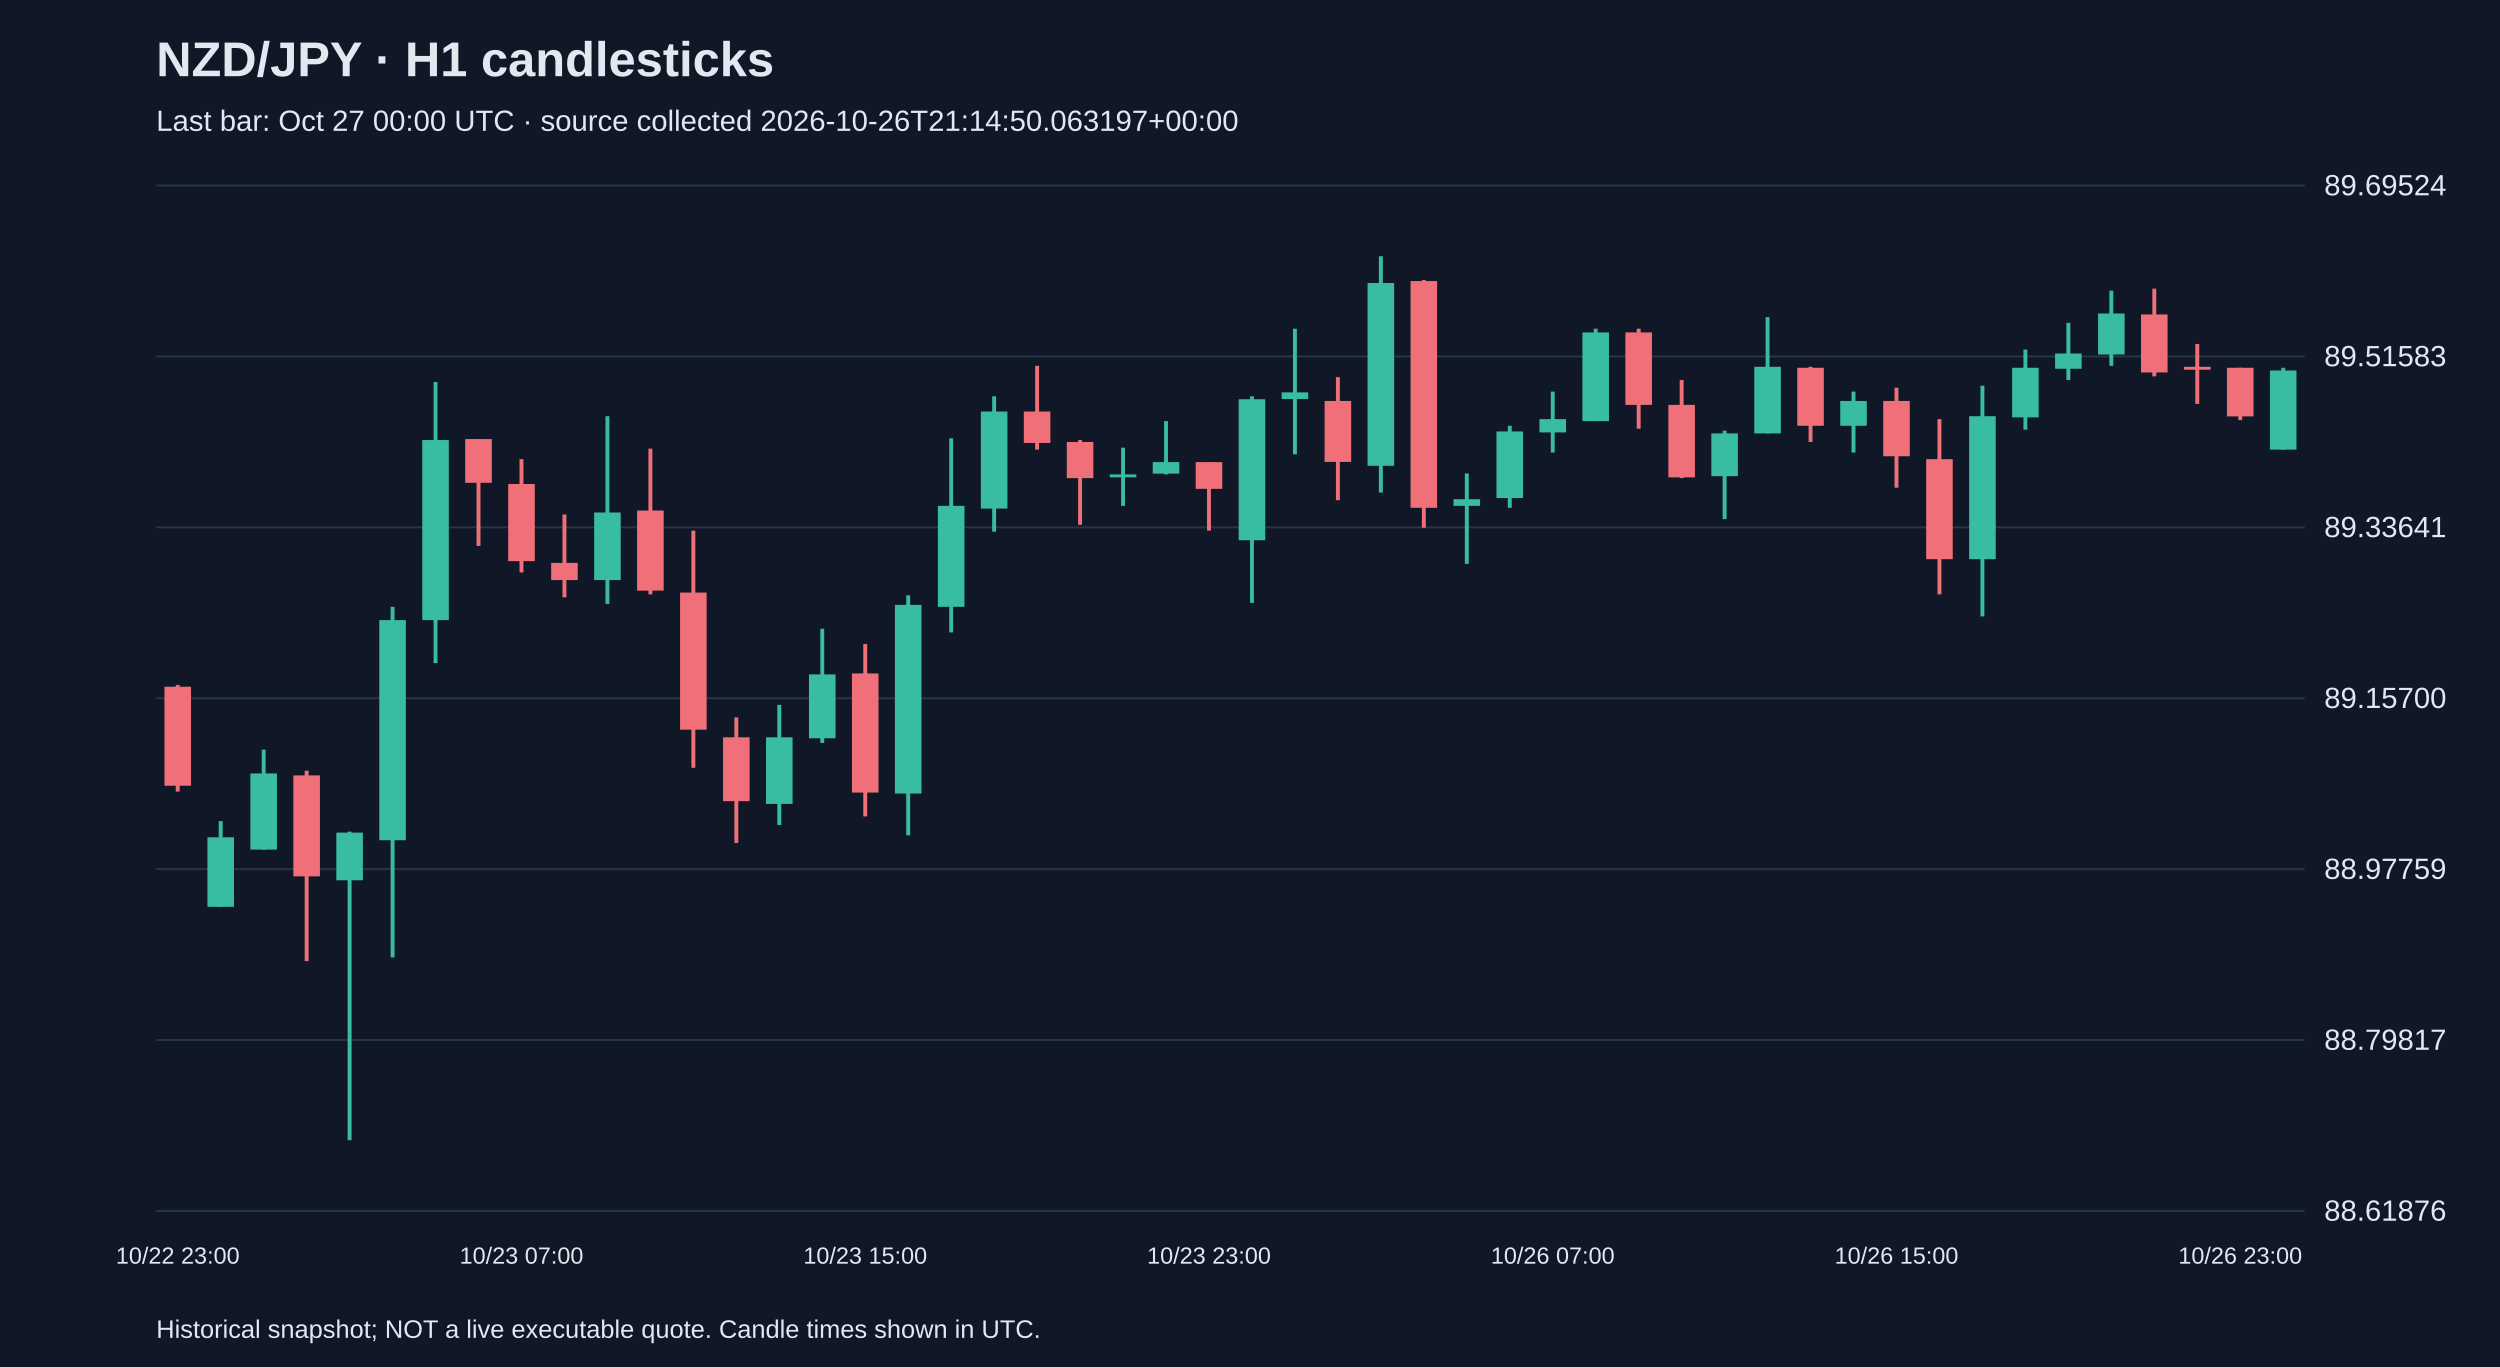
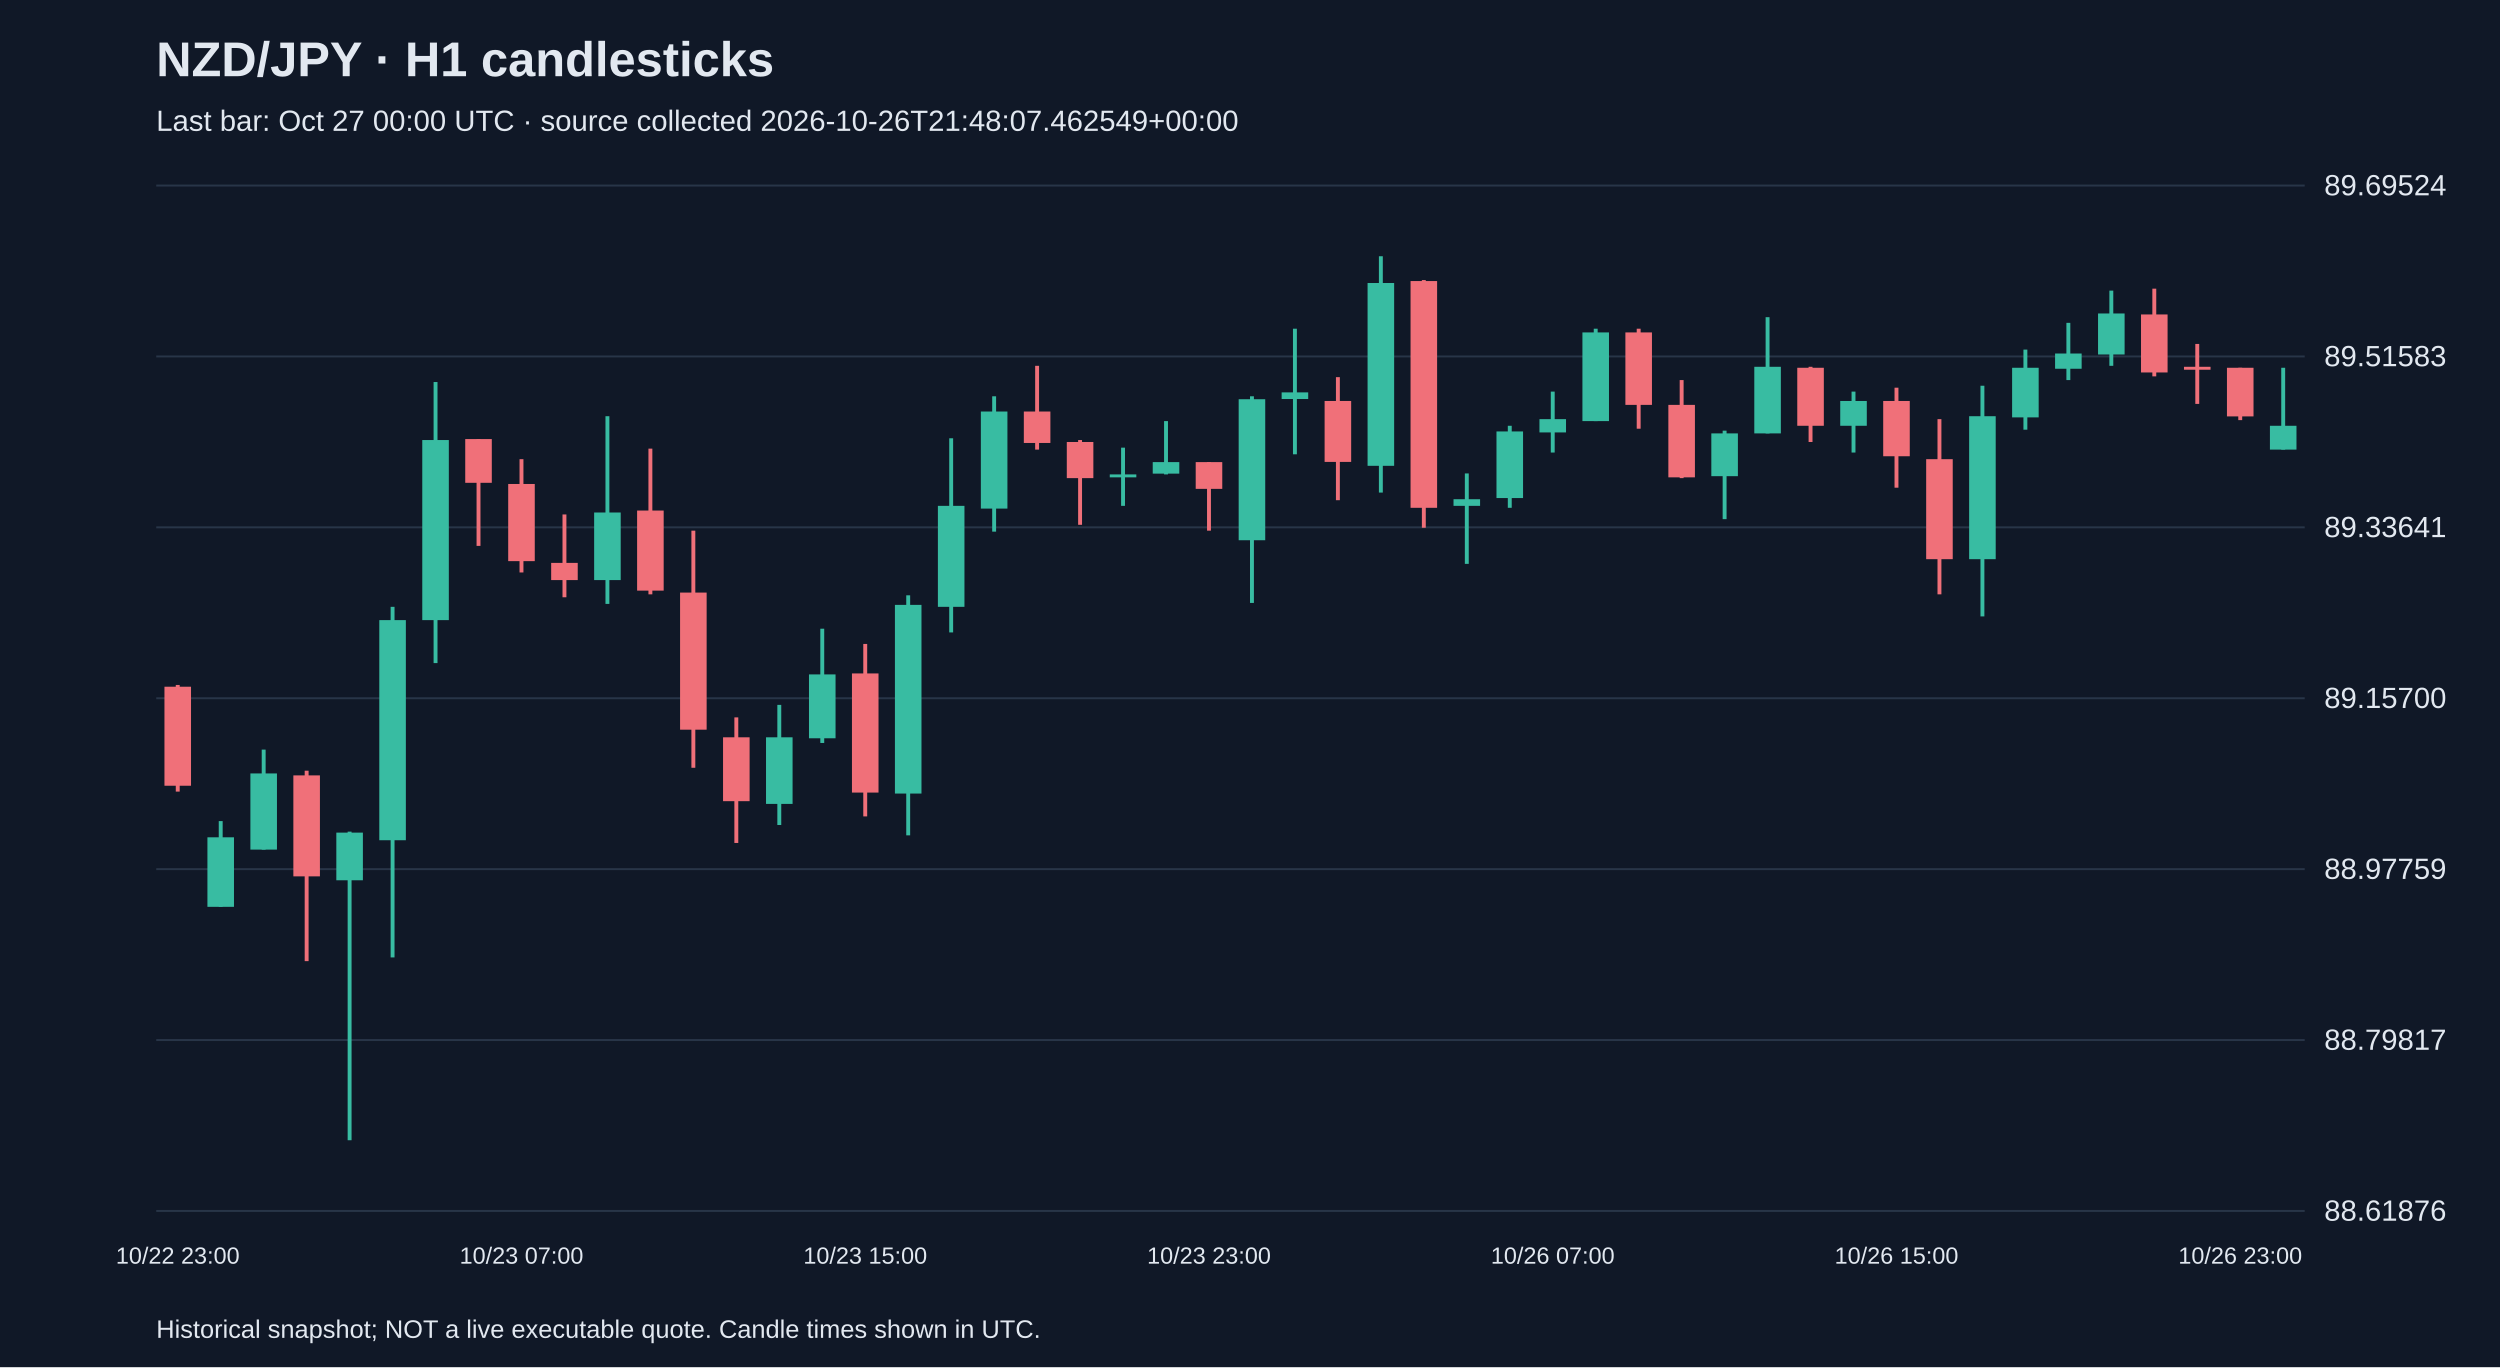
<svg xmlns="http://www.w3.org/2000/svg" viewBox="0 0 1280 700">
  <rect width="100%" height="100%" fill="#101827" />
  <style>text{font-family:Arial,sans-serif;fill:#e2e8f0}</style>
  <text x="80" y="39" font-size="25" font-weight="bold">NZD/JPY · H1 candlesticks</text>
-   <text x="80" y="67" font-size="15" fill="#a6b1c5">Last bar: Oct 27 00:00 UTC · source collected 2026-10-26T21:14:50.063197+00:00</text>
+   <text x="80" y="67" font-size="15" fill="#a6b1c5">Last bar: Oct 27 00:00 UTC · source collected 2026-10-26T21:48:07.462549+00:00</text>
  <line x1="80" y1="620.0" x2="1180" y2="620.0" stroke="#283548" />
  <text x="1190" y="625.0" font-size="15">88.61876</text>
  <line x1="80" y1="532.5" x2="1180" y2="532.5" stroke="#283548" />
  <text x="1190" y="537.5" font-size="15">88.79817</text>
  <line x1="80" y1="445.0" x2="1180" y2="445.0" stroke="#283548" />
  <text x="1190" y="450.0" font-size="15">88.97759</text>
  <line x1="80" y1="357.5" x2="1180" y2="357.5" stroke="#283548" />
  <text x="1190" y="362.5" font-size="15">89.15700</text>
  <line x1="80" y1="270.0" x2="1180" y2="270.0" stroke="#283548" />
  <text x="1190" y="275.0" font-size="15">89.33641</text>
  <line x1="80" y1="182.5" x2="1180" y2="182.5" stroke="#283548" />
  <text x="1190" y="187.5" font-size="15">89.51583</text>
  <line x1="80" y1="95.0" x2="1180" y2="95.0" stroke="#283548" />
  <text x="1190" y="100.0" font-size="15">89.69524</text>
  <line x1="91.0" y1="350.7" x2="91.0" y2="405.3" stroke="#f07079" stroke-width="2" />
  <rect x="84.2" y="351.6" width="13.6" height="50.7" fill="#f07079" />
  <text x="91.0" y="647" text-anchor="middle" font-size="12">10/22 23:00</text>
  <line x1="113.0" y1="420.4" x2="113.0" y2="464.3" stroke="#38bca2" stroke-width="2" />
  <rect x="106.2" y="428.7" width="13.6" height="35.6" fill="#38bca2" />
  <line x1="135.0" y1="383.8" x2="135.0" y2="435.0" stroke="#38bca2" stroke-width="2" />
  <rect x="128.2" y="396.0" width="13.6" height="39.0" fill="#38bca2" />
  <line x1="157.0" y1="394.6" x2="157.0" y2="492.1" stroke="#f07079" stroke-width="2" />
  <rect x="150.2" y="397.0" width="13.6" height="51.7" fill="#f07079" />
  <line x1="179.0" y1="425.8" x2="179.0" y2="583.8" stroke="#38bca2" stroke-width="2" />
  <rect x="172.2" y="426.3" width="13.6" height="24.4" fill="#38bca2" />
  <line x1="201.0" y1="310.7" x2="201.0" y2="490.2" stroke="#38bca2" stroke-width="2" />
  <rect x="194.2" y="317.5" width="13.6" height="112.7" fill="#38bca2" />
  <line x1="223.0" y1="195.6" x2="223.0" y2="339.5" stroke="#38bca2" stroke-width="2" />
  <rect x="216.2" y="225.3" width="13.6" height="92.2" fill="#38bca2" />
  <line x1="245.0" y1="224.8" x2="245.0" y2="279.5" stroke="#f07079" stroke-width="2" />
  <rect x="238.2" y="224.8" width="13.6" height="22.4" fill="#f07079" />
  <line x1="267.0" y1="235.1" x2="267.0" y2="293.1" stroke="#f07079" stroke-width="2" />
  <rect x="260.2" y="247.8" width="13.6" height="39.5" fill="#f07079" />
  <text x="267.0" y="647" text-anchor="middle" font-size="12">10/23 07:00</text>
  <line x1="289.0" y1="263.4" x2="289.0" y2="305.8" stroke="#f07079" stroke-width="2" />
  <rect x="282.2" y="288.2" width="13.6" height="8.8" fill="#f07079" />
  <line x1="311.0" y1="213.1" x2="311.0" y2="309.2" stroke="#38bca2" stroke-width="2" />
  <rect x="304.2" y="262.4" width="13.6" height="34.6" fill="#38bca2" />
  <line x1="333.0" y1="229.7" x2="333.0" y2="304.3" stroke="#f07079" stroke-width="2" />
  <rect x="326.2" y="261.4" width="13.6" height="41.0" fill="#f07079" />
  <line x1="355.0" y1="271.7" x2="355.0" y2="393.1" stroke="#f07079" stroke-width="2" />
  <rect x="348.2" y="303.4" width="13.6" height="70.2" fill="#f07079" />
  <line x1="377.0" y1="367.3" x2="377.0" y2="431.6" stroke="#f07079" stroke-width="2" />
  <rect x="370.2" y="377.5" width="13.6" height="32.7" fill="#f07079" />
  <line x1="399.0" y1="360.9" x2="399.0" y2="422.4" stroke="#38bca2" stroke-width="2" />
  <rect x="392.2" y="377.5" width="13.6" height="34.1" fill="#38bca2" />
  <line x1="421.0" y1="321.9" x2="421.0" y2="380.4" stroke="#38bca2" stroke-width="2" />
  <rect x="414.2" y="345.3" width="13.6" height="32.7" fill="#38bca2" />
  <line x1="443.0" y1="329.7" x2="443.0" y2="418.0" stroke="#f07079" stroke-width="2" />
  <rect x="436.2" y="344.8" width="13.6" height="61.0" fill="#f07079" />
  <text x="443.0" y="647" text-anchor="middle" font-size="12">10/23 15:00</text>
  <line x1="465.0" y1="304.8" x2="465.0" y2="427.7" stroke="#38bca2" stroke-width="2" />
  <rect x="458.2" y="309.7" width="13.6" height="96.6" fill="#38bca2" />
  <line x1="487.0" y1="224.4" x2="487.0" y2="323.8" stroke="#38bca2" stroke-width="2" />
  <rect x="480.2" y="259.0" width="13.6" height="51.7" fill="#38bca2" />
  <line x1="509.0" y1="202.9" x2="509.0" y2="272.2" stroke="#38bca2" stroke-width="2" />
  <rect x="502.2" y="210.7" width="13.6" height="49.7" fill="#38bca2" />
  <line x1="531.0" y1="187.3" x2="531.0" y2="230.2" stroke="#f07079" stroke-width="2" />
  <rect x="524.2" y="210.7" width="13.6" height="16.1" fill="#f07079" />
  <line x1="553.0" y1="225.3" x2="553.0" y2="268.7" stroke="#f07079" stroke-width="2" />
  <rect x="546.2" y="226.3" width="13.6" height="18.5" fill="#f07079" />
  <line x1="575.0" y1="229.2" x2="575.0" y2="259.0" stroke="#38bca2" stroke-width="2" />
  <rect x="568.2" y="242.9" width="13.6" height="1.5" fill="#38bca2" />
  <line x1="597.0" y1="215.6" x2="597.0" y2="242.9" stroke="#38bca2" stroke-width="2" />
  <rect x="590.2" y="236.6" width="13.6" height="5.9" fill="#38bca2" />
  <line x1="619.0" y1="236.6" x2="619.0" y2="271.7" stroke="#f07079" stroke-width="2" />
  <rect x="612.2" y="236.6" width="13.6" height="13.7" fill="#f07079" />
  <text x="619.0" y="647" text-anchor="middle" font-size="12">10/23 23:00</text>
  <line x1="641.0" y1="202.9" x2="641.0" y2="308.7" stroke="#38bca2" stroke-width="2" />
  <rect x="634.2" y="204.4" width="13.6" height="72.2" fill="#38bca2" />
  <line x1="663.0" y1="168.3" x2="663.0" y2="232.6" stroke="#38bca2" stroke-width="2" />
  <rect x="656.2" y="200.9" width="13.6" height="3.4" fill="#38bca2" />
  <line x1="685.0" y1="193.1" x2="685.0" y2="256.1" stroke="#f07079" stroke-width="2" />
  <rect x="678.2" y="205.3" width="13.6" height="31.2" fill="#f07079" />
  <line x1="707.0" y1="131.2" x2="707.0" y2="252.2" stroke="#38bca2" stroke-width="2" />
  <rect x="700.2" y="144.9" width="13.6" height="93.6" fill="#38bca2" />
  <line x1="729.0" y1="143.4" x2="729.0" y2="270.2" stroke="#f07079" stroke-width="2" />
  <rect x="722.2" y="143.9" width="13.6" height="116.1" fill="#f07079" />
  <line x1="751.0" y1="242.4" x2="751.0" y2="288.7" stroke="#38bca2" stroke-width="2" />
  <rect x="744.2" y="255.6" width="13.6" height="3.4" fill="#38bca2" />
  <line x1="773.0" y1="218.0" x2="773.0" y2="260.0" stroke="#38bca2" stroke-width="2" />
  <rect x="766.2" y="220.9" width="13.6" height="34.1" fill="#38bca2" />
  <line x1="795.0" y1="200.5" x2="795.0" y2="231.7" stroke="#38bca2" stroke-width="2" />
  <rect x="788.2" y="214.6" width="13.6" height="6.8" fill="#38bca2" />
  <text x="795.0" y="647" text-anchor="middle" font-size="12">10/26 07:00</text>
  <line x1="817.0" y1="168.3" x2="817.0" y2="215.6" stroke="#38bca2" stroke-width="2" />
  <rect x="810.2" y="170.2" width="13.6" height="45.4" fill="#38bca2" />
  <line x1="839.0" y1="168.3" x2="839.0" y2="219.5" stroke="#f07079" stroke-width="2" />
  <rect x="832.2" y="170.2" width="13.6" height="37.1" fill="#f07079" />
  <line x1="861.0" y1="194.6" x2="861.0" y2="244.8" stroke="#f07079" stroke-width="2" />
  <rect x="854.2" y="207.3" width="13.6" height="37.1" fill="#f07079" />
  <line x1="883.0" y1="220.5" x2="883.0" y2="265.8" stroke="#38bca2" stroke-width="2" />
  <rect x="876.2" y="221.9" width="13.6" height="21.9" fill="#38bca2" />
  <line x1="905.0" y1="162.4" x2="905.0" y2="221.9" stroke="#38bca2" stroke-width="2" />
  <rect x="898.2" y="187.8" width="13.6" height="34.1" fill="#38bca2" />
  <line x1="927.0" y1="187.8" x2="927.0" y2="226.3" stroke="#f07079" stroke-width="2" />
  <rect x="920.2" y="188.3" width="13.6" height="29.7" fill="#f07079" />
  <line x1="949.0" y1="200.5" x2="949.0" y2="231.7" stroke="#38bca2" stroke-width="2" />
  <rect x="942.2" y="205.3" width="13.6" height="12.7" fill="#38bca2" />
  <line x1="971.0" y1="198.5" x2="971.0" y2="249.7" stroke="#f07079" stroke-width="2" />
  <rect x="964.2" y="205.3" width="13.6" height="28.3" fill="#f07079" />
  <text x="971.0" y="647" text-anchor="middle" font-size="12">10/26 15:00</text>
  <line x1="993.0" y1="214.6" x2="993.0" y2="304.3" stroke="#f07079" stroke-width="2" />
  <rect x="986.2" y="235.1" width="13.6" height="51.2" fill="#f07079" />
  <line x1="1015.0" y1="197.5" x2="1015.0" y2="315.6" stroke="#38bca2" stroke-width="2" />
  <rect x="1008.2" y="213.1" width="13.6" height="73.2" fill="#38bca2" />
  <line x1="1037.0" y1="179.0" x2="1037.0" y2="220.0" stroke="#38bca2" stroke-width="2" />
  <rect x="1030.2" y="188.3" width="13.6" height="25.4" fill="#38bca2" />
  <line x1="1059.0" y1="165.3" x2="1059.0" y2="194.6" stroke="#38bca2" stroke-width="2" />
  <rect x="1052.2" y="181.0" width="13.6" height="7.8" fill="#38bca2" />
  <line x1="1081.0" y1="148.8" x2="1081.0" y2="187.3" stroke="#38bca2" stroke-width="2" />
  <rect x="1074.2" y="160.5" width="13.6" height="21.0" fill="#38bca2" />
  <line x1="1103.0" y1="147.8" x2="1103.0" y2="192.7" stroke="#f07079" stroke-width="2" />
  <rect x="1096.2" y="161.0" width="13.6" height="29.7" fill="#f07079" />
  <line x1="1125.0" y1="176.1" x2="1125.0" y2="206.8" stroke="#f07079" stroke-width="2" />
  <rect x="1118.2" y="187.8" width="13.6" height="1.5" fill="#f07079" />
  <line x1="1147.0" y1="188.3" x2="1147.0" y2="215.1" stroke="#f07079" stroke-width="2" />
  <rect x="1140.2" y="188.3" width="13.6" height="24.9" fill="#f07079" />
  <text x="1147.0" y="647" text-anchor="middle" font-size="12">10/26 23:00</text>
  <line x1="1169.0" y1="188.3" x2="1169.0" y2="230.2" stroke="#38bca2" stroke-width="2" />
-   <rect x="1162.2" y="189.7" width="13.6" height="40.5" fill="#38bca2" />
+   <rect x="1162.2" y="218.0" width="13.6" height="12.2" fill="#38bca2" />
  <text x="80" y="685" font-size="13">Historical snapshot; NOT a live executable quote. Candle times shown in UTC.</text>
</svg>
